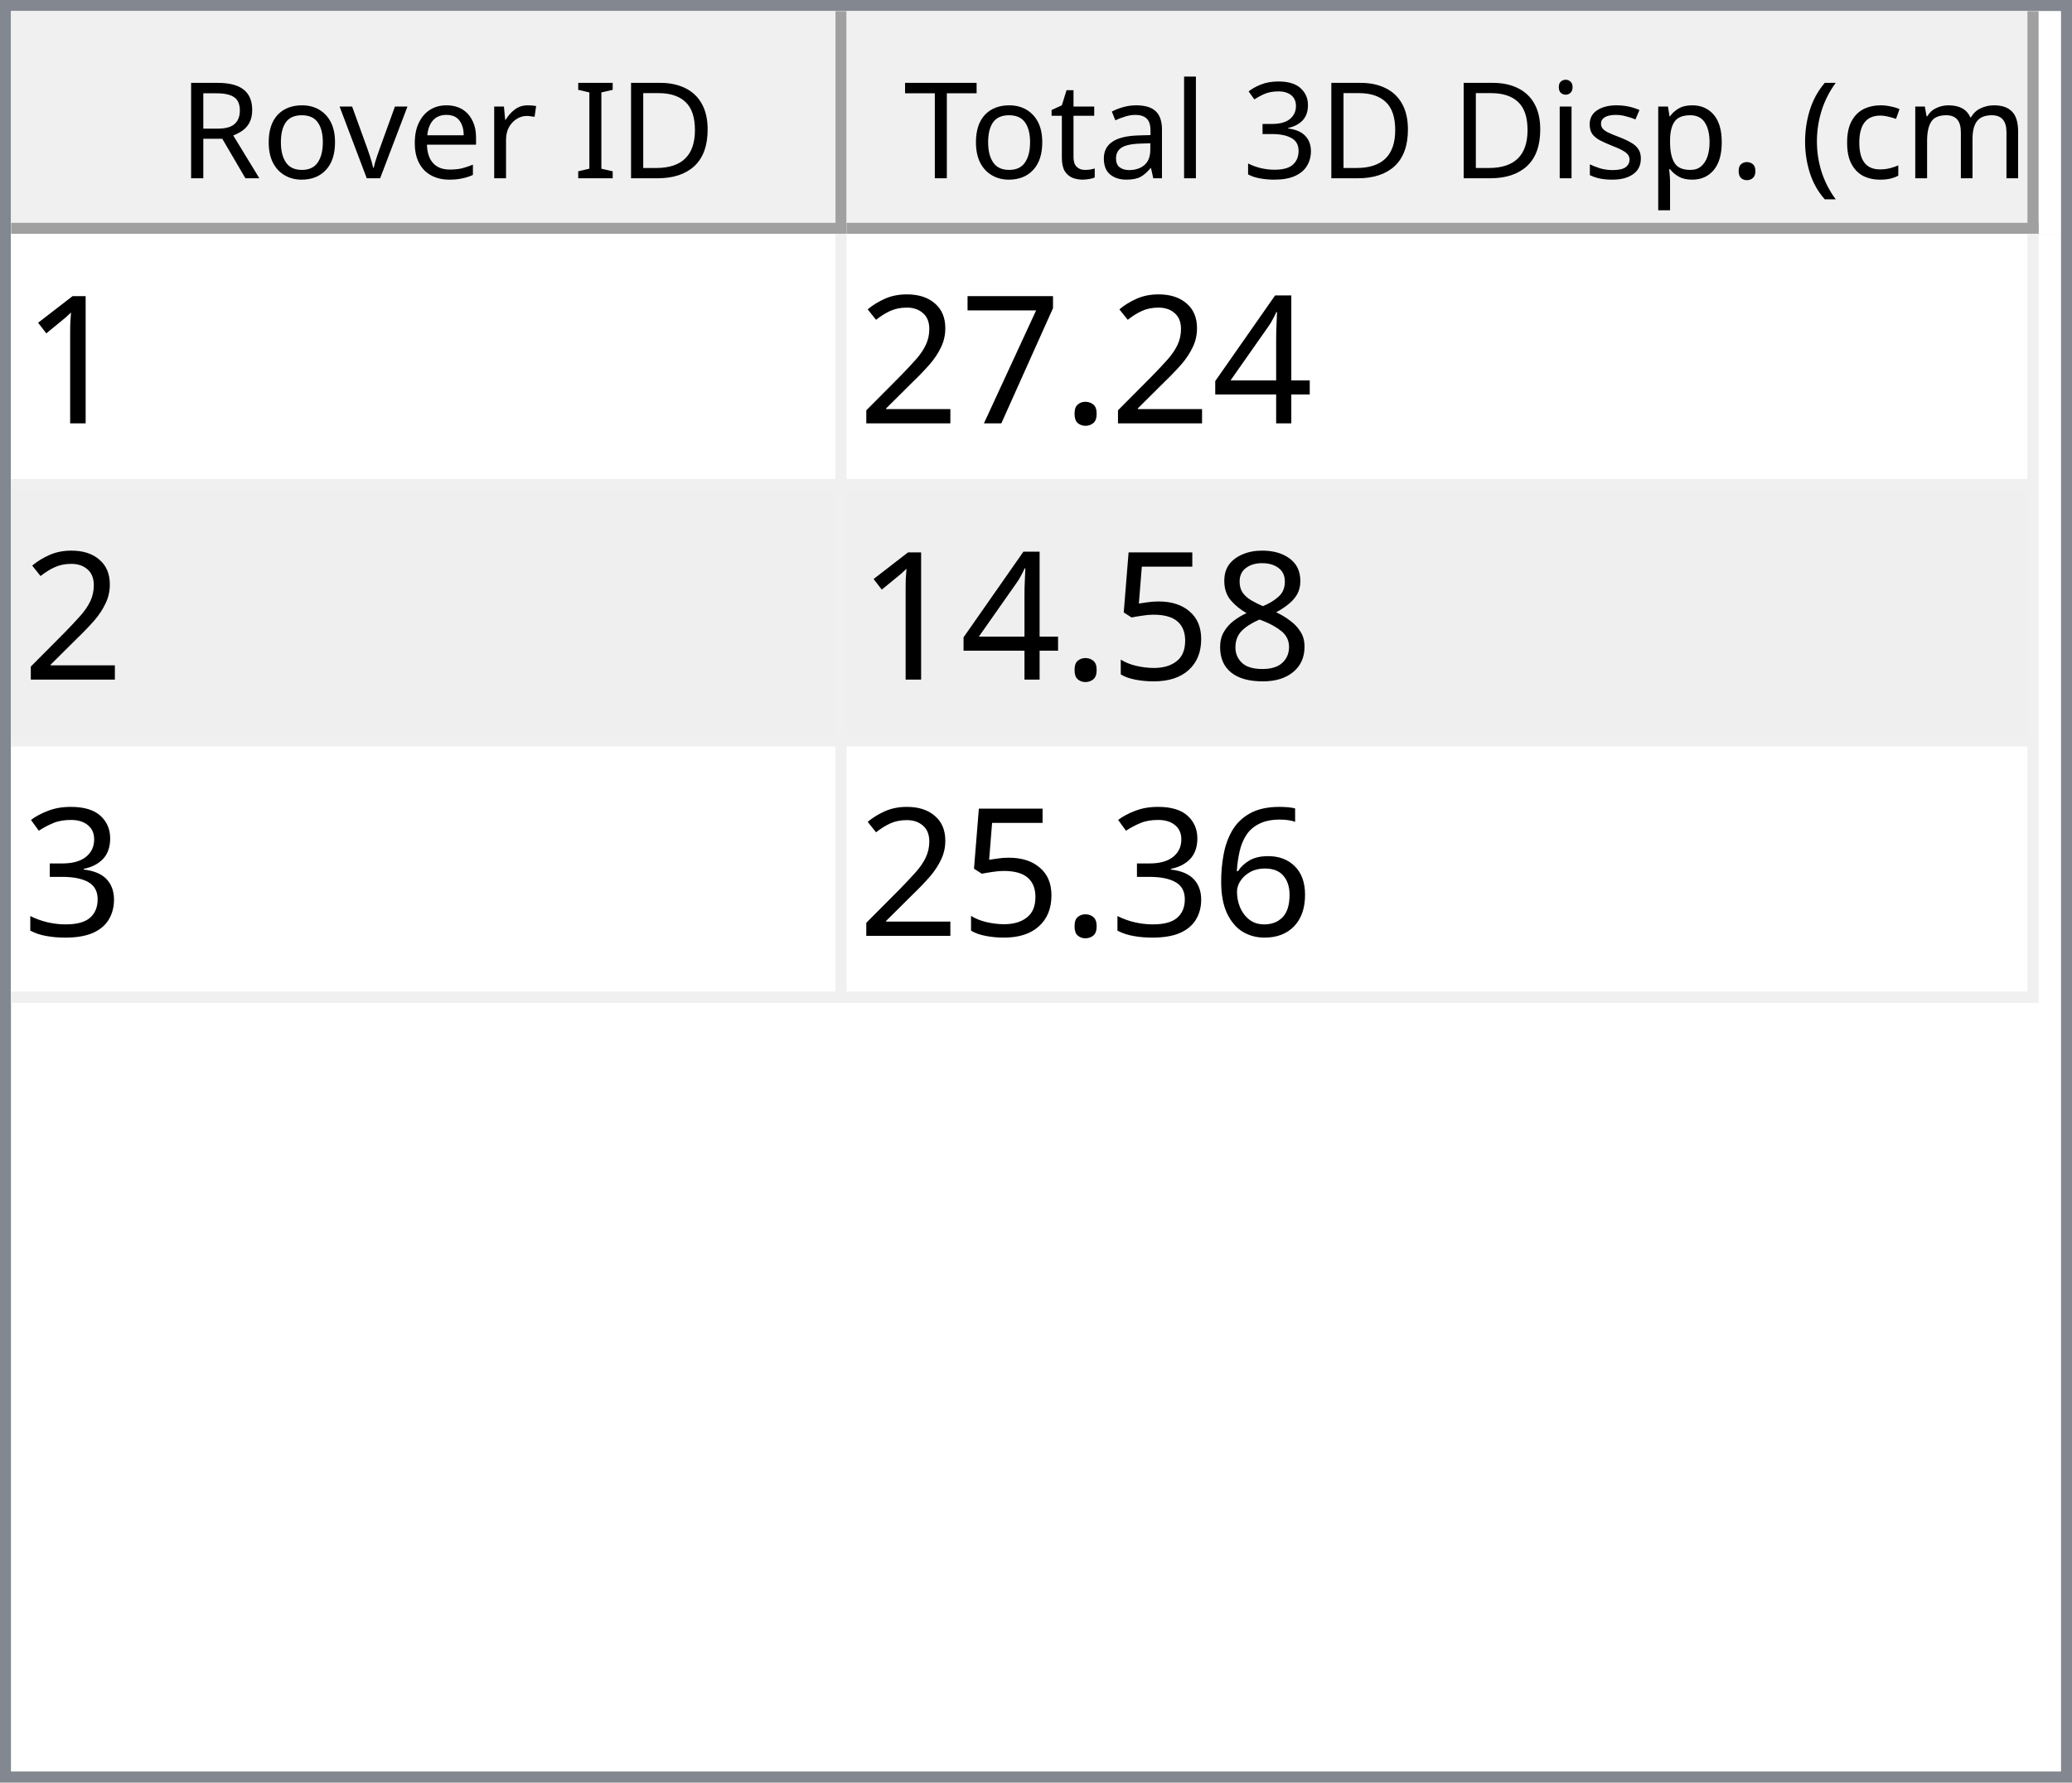
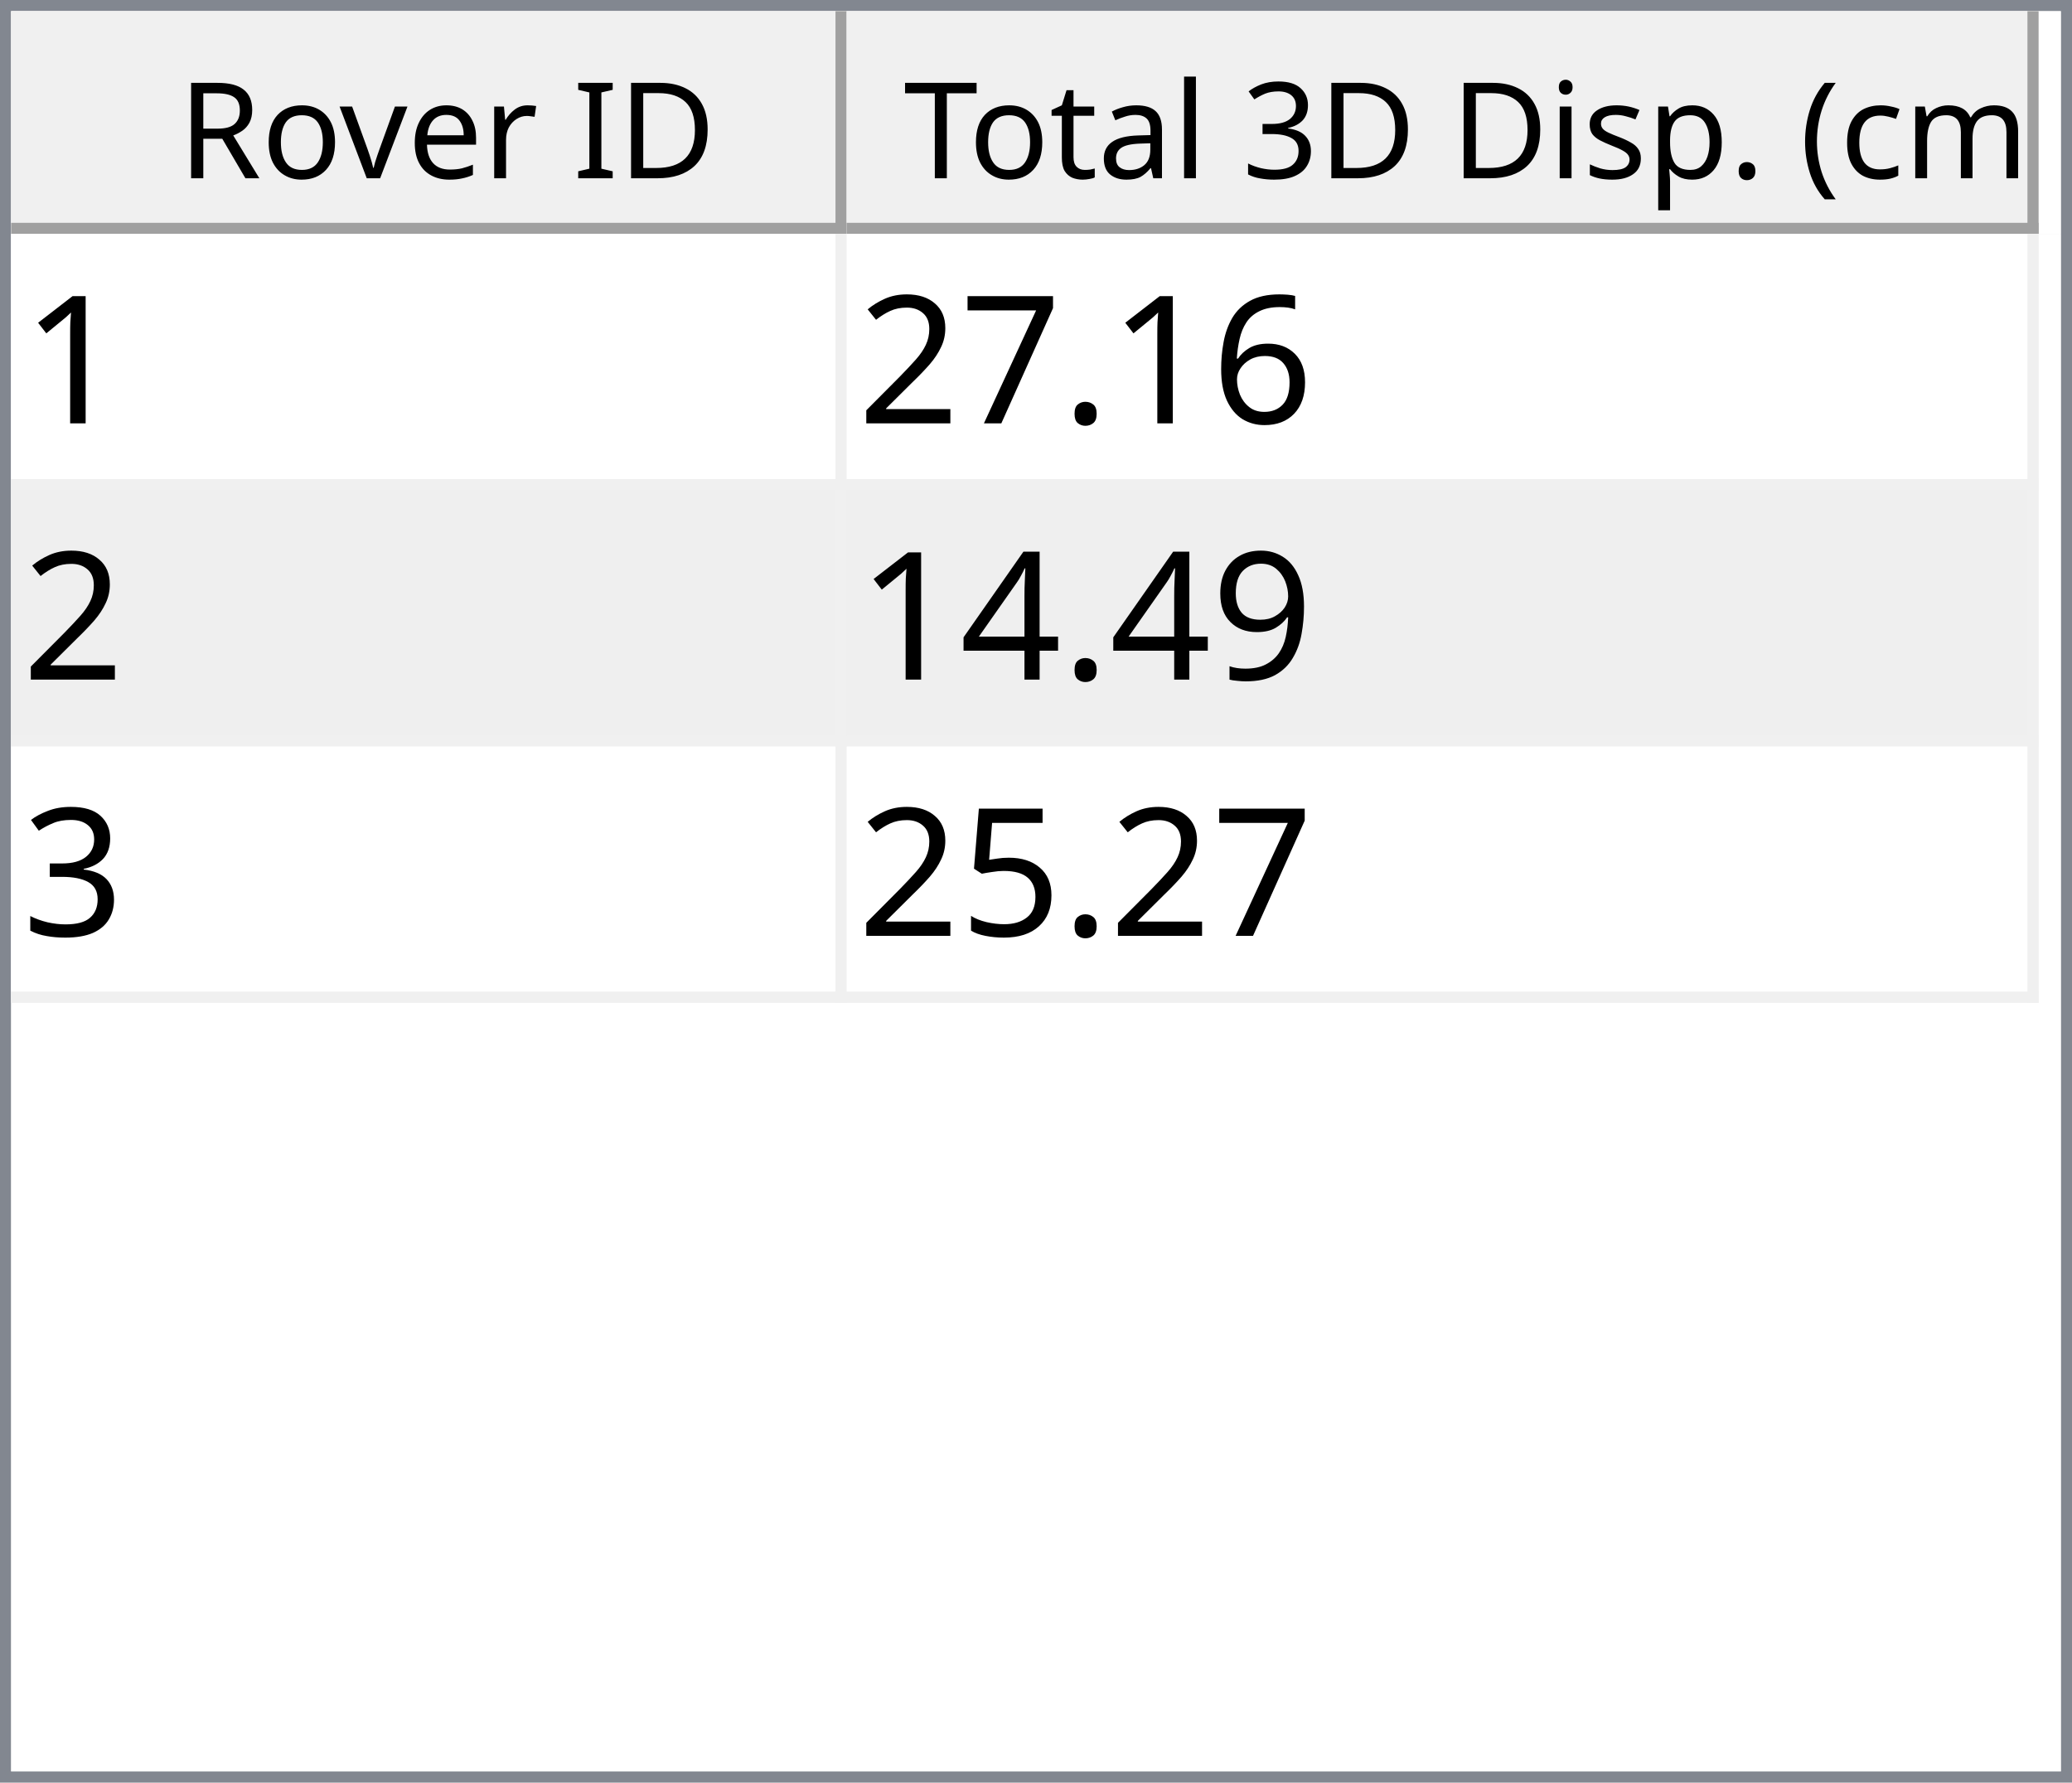
<svg xmlns="http://www.w3.org/2000/svg" style="fill-opacity:1; color-rendering:auto; color-interpolation:auto; text-rendering:auto; stroke:black; stroke-linecap:square; stroke-miterlimit:10; shape-rendering:auto; stroke-opacity:1; fill:black; stroke-dasharray:none; font-weight:normal; stroke-width:1; font-family:'Dialog'; font-style:normal; stroke-linejoin:miter; font-size:12px; stroke-dashoffset:0; image-rendering:auto;" width="186" height="160">
  <defs id="genericDefs" />
  <g>
    <defs id="defs1">
      <clipPath clipPathUnits="userSpaceOnUse" id="clipPath1">
        <path d="M0 0 L186 0 L186 160 L0 160 L0 0 Z" />
      </clipPath>
      <clipPath clipPathUnits="userSpaceOnUse" id="clipPath2">
        <path d="M0 0 L0 160 L186 160 L186 0 Z" />
      </clipPath>
      <clipPath clipPathUnits="userSpaceOnUse" id="clipPath3">
        <path d="M0 0 L0 20 L184 20 L184 0 Z" />
      </clipPath>
      <clipPath clipPathUnits="userSpaceOnUse" id="clipPath4">
        <path d="M0 0 L0 20 L75 20 L75 0 Z" />
      </clipPath>
      <clipPath clipPathUnits="userSpaceOnUse" id="clipPath5">
        <path d="M1 1 L1 19 L74 19 L74 1 Z" />
      </clipPath>
      <clipPath clipPathUnits="userSpaceOnUse" id="clipPath6">
        <path d="M0 0 L0 18 L73 18 L73 0 Z" />
      </clipPath>
      <clipPath clipPathUnits="userSpaceOnUse" id="clipPath7">
        <path d="M-0.5 -0.5 L-0.5 19.5 L74.5 19.5 L74.5 -0.5 Z" />
      </clipPath>
      <clipPath clipPathUnits="userSpaceOnUse" id="clipPath8">
        <path d="M0 0 L0 20 L107 20 L107 0 Z" />
      </clipPath>
      <clipPath clipPathUnits="userSpaceOnUse" id="clipPath9">
        <path d="M1 1 L1 19 L106 19 L106 1 Z" />
      </clipPath>
      <clipPath clipPathUnits="userSpaceOnUse" id="clipPath10">
        <path d="M0 0 L0 18 L105 18 L105 0 Z" />
      </clipPath>
      <clipPath clipPathUnits="userSpaceOnUse" id="clipPath11">
        <path d="M-0.5 -0.5 L-0.5 19.5 L106.5 19.5 L106.5 -0.5 Z" />
      </clipPath>
      <clipPath clipPathUnits="userSpaceOnUse" id="clipPath12">
        <path d="M0 0 L0 138 L184 138 L184 0 Z" />
      </clipPath>
      <clipPath clipPathUnits="userSpaceOnUse" id="clipPath13">
        <path d="M0 0 L0 69 L182 69 L182 0 Z" />
      </clipPath>
      <clipPath clipPathUnits="userSpaceOnUse" id="clipPath14">
        <path d="M-0.5 -0.5 L-0.5 68.5 L181.5 68.5 L181.5 -0.5 Z" />
      </clipPath>
      <clipPath clipPathUnits="userSpaceOnUse" id="clipPath15">
        <path d="M0 0 L0 22 L74 22 L74 0 Z" />
      </clipPath>
      <clipPath clipPathUnits="userSpaceOnUse" id="clipPath16">
        <path d="M0 0 L0 22 L106 22 L106 0 Z" />
      </clipPath>
      <font horiz-adv-x="64.551" id="font1">
        <font-face ascent="107.91" descent="25.098" units-per-em="100" style="font-style:normal; font-family:Segoe UI; font-weight:normal;" />
        <missing-glyph horiz-adv-x="64.551" d="M8.109 0 L8.109 68.266 L56.453 68.266 L56.453 0 L8.109 0 ZM15.328 7.234 L49.219 7.234 L49.219 61.031 L15.328 61.031 L15.328 7.234 Z" />
        <glyph unicode="D" horiz-adv-x="70.117" d="M9.188 0 L9.188 70.016 L28.516 70.016 Q65.531 70.016 65.531 35.891 Q65.531 19.672 55.25 9.836 Q44.969 0 27.734 0 L9.188 0 ZM17.391 62.594 L17.391 7.422 L27.828 7.422 Q41.609 7.422 49.273 14.797 Q56.938 22.172 56.938 35.688 Q56.938 62.594 28.328 62.594 L17.391 62.594 Z" />
        <glyph unicode="I" horiz-adv-x="26.611" d="M17.391 0 L9.188 0 L9.188 70.016 L17.391 70.016 L17.391 0 Z" />
        <glyph unicode=" " horiz-adv-x="27.393" d="" />
        <glyph unicode="r" horiz-adv-x="34.766" d="M34.188 41.891 Q32.078 43.5 28.125 43.5 Q23 43.5 19.555 38.672 Q16.109 33.844 16.109 25.484 L16.109 0 L8.109 0 L8.109 50 L16.109 50 L16.109 39.703 L16.312 39.703 Q18.016 44.969 21.531 47.922 Q25.047 50.875 29.391 50.875 Q32.516 50.875 34.188 50.203 L34.188 41.891 Z" />
        <glyph unicode="e" horiz-adv-x="52.295" d="M48.297 23 L12.984 23 Q13.188 14.656 17.484 10.109 Q21.781 5.562 29.297 5.562 Q37.75 5.562 44.828 11.141 L44.828 3.609 Q38.234 -1.172 27.391 -1.172 Q16.797 -1.172 10.742 5.641 Q4.688 12.453 4.688 24.812 Q4.688 36.469 11.305 43.82 Q17.922 51.172 27.734 51.172 Q37.547 51.172 42.922 44.828 Q48.297 38.484 48.297 27.203 L48.297 23 ZM40.094 29.781 Q40.047 36.719 36.75 40.578 Q33.453 44.438 27.594 44.438 Q21.922 44.438 17.969 40.383 Q14.016 36.328 13.094 29.781 L40.094 29.781 Z" />
        <glyph unicode="v" horiz-adv-x="47.9" d="M47.406 50 L27.484 0 L19.625 0 L0.688 50 L9.469 50 L22.172 13.672 Q23.578 9.672 23.922 6.688 L24.125 6.688 Q24.609 10.453 25.688 13.484 L38.969 50 L47.406 50 Z" />
        <glyph unicode="o" horiz-adv-x="58.594" d="M29 -1.172 Q17.922 -1.172 11.305 5.836 Q4.688 12.844 4.688 24.422 Q4.688 37.016 11.57 44.094 Q18.453 51.172 30.172 51.172 Q41.359 51.172 47.633 44.289 Q53.906 37.406 53.906 25.203 Q53.906 13.234 47.141 6.031 Q40.375 -1.172 29 -1.172 ZM29.594 44.438 Q21.875 44.438 17.383 39.188 Q12.891 33.938 12.891 24.703 Q12.891 15.828 17.43 10.695 Q21.969 5.562 29.594 5.562 Q37.359 5.562 41.531 10.594 Q45.703 15.625 45.703 24.906 Q45.703 34.281 41.531 39.359 Q37.359 44.438 29.594 44.438 Z" />
        <glyph unicode="R" horiz-adv-x="59.814" d="M59.375 0 L49.609 0 L37.891 19.625 Q36.281 22.359 34.766 24.289 Q33.25 26.219 31.664 27.438 Q30.078 28.656 28.25 29.219 Q26.422 29.781 24.125 29.781 L17.391 29.781 L17.391 0 L9.188 0 L9.188 70.016 L30.078 70.016 Q34.672 70.016 38.555 68.867 Q42.438 67.719 45.289 65.375 Q48.141 63.031 49.758 59.547 Q51.375 56.062 51.375 51.375 Q51.375 47.703 50.273 44.656 Q49.172 41.609 47.148 39.211 Q45.125 36.812 42.266 35.133 Q39.406 33.453 35.844 32.516 L35.844 32.328 Q37.594 31.547 38.891 30.547 Q40.188 29.547 41.359 28.18 Q42.531 26.812 43.68 25.078 Q44.828 23.344 46.234 21.047 L59.375 0 ZM17.391 62.594 L17.391 37.203 L28.516 37.203 Q31.594 37.203 34.203 38.133 Q36.812 39.062 38.719 40.797 Q40.625 42.531 41.703 45.047 Q42.781 47.562 42.781 50.688 Q42.781 56.297 39.141 59.445 Q35.5 62.594 28.609 62.594 L17.391 62.594 Z" />
        <glyph unicode=")" horiz-adv-x="30.176" d="M8.297 -15.922 L1.172 -15.922 Q16.406 2.344 16.406 26.812 Q16.406 51.469 1.078 70.016 L8.297 70.016 Q23.531 52.156 23.531 26.703 Q23.531 1.375 8.297 -15.922 Z" />
        <glyph unicode="m" horiz-adv-x="86.133" d="M79.109 0 L71.094 0 L71.094 28.719 Q71.094 37.016 68.531 40.727 Q65.969 44.438 59.906 44.438 Q54.781 44.438 51.195 39.75 Q47.609 35.062 47.609 28.516 L47.609 0 L39.594 0 L39.594 29.688 Q39.594 44.438 28.219 44.438 Q22.953 44.438 19.531 40.016 Q16.109 35.594 16.109 28.516 L16.109 0 L8.109 0 L8.109 50 L16.109 50 L16.109 42.094 L16.312 42.094 Q21.625 51.172 31.844 51.172 Q36.969 51.172 40.773 48.312 Q44.578 45.453 46 40.828 Q51.562 51.172 62.594 51.172 Q79.109 51.172 79.109 30.812 L79.109 0 Z" />
        <glyph unicode="c" horiz-adv-x="46.191" d="M42.188 2.297 Q36.422 -1.172 28.516 -1.172 Q17.828 -1.172 11.258 5.789 Q4.688 12.75 4.688 23.828 Q4.688 36.188 11.766 43.68 Q18.844 51.172 30.672 51.172 Q37.25 51.172 42.281 48.734 L42.281 40.531 Q36.719 44.438 30.375 44.438 Q22.703 44.438 17.797 38.945 Q12.891 33.453 12.891 24.516 Q12.891 15.719 17.508 10.641 Q22.125 5.562 29.891 5.562 Q36.422 5.562 42.188 9.906 L42.188 2.297 Z" />
        <glyph unicode="(" horiz-adv-x="30.176" d="M29.109 -15.922 L21.969 -15.922 Q6.844 1.375 6.844 26.703 Q6.844 52.156 21.969 70.016 L29.203 70.016 Q13.875 51.469 13.875 26.812 Q13.875 2.344 29.109 -15.922 Z" />
        <glyph unicode="." horiz-adv-x="21.68" d="M10.891 -1.078 Q8.641 -1.078 7.055 0.539 Q5.469 2.156 5.469 4.391 Q5.469 6.641 7.055 8.273 Q8.641 9.906 10.891 9.906 Q13.188 9.906 14.797 8.273 Q16.406 6.641 16.406 4.391 Q16.406 2.156 14.797 0.539 Q13.188 -1.078 10.891 -1.078 Z" />
        <glyph unicode="p" horiz-adv-x="58.789" d="M16.312 7.234 L16.109 7.234 L16.109 -23 L8.109 -23 L8.109 50 L16.109 50 L16.109 41.219 L16.312 41.219 Q22.219 51.172 33.594 51.172 Q43.266 51.172 48.688 44.461 Q54.109 37.75 54.109 26.469 Q54.109 13.922 48 6.375 Q41.891 -1.172 31.297 -1.172 Q21.578 -1.172 16.312 7.234 ZM16.109 27.391 L16.109 20.406 Q16.109 14.203 20.141 9.883 Q24.172 5.562 30.375 5.562 Q37.641 5.562 41.773 11.133 Q45.906 16.703 45.906 26.609 Q45.906 34.969 42.047 39.703 Q38.188 44.438 31.594 44.438 Q24.609 44.438 20.359 39.578 Q16.109 34.719 16.109 27.391 Z" />
        <glyph unicode="s" horiz-adv-x="42.432" d="M5.078 1.812 L5.078 10.406 Q11.625 5.562 19.484 5.562 Q30.031 5.562 30.031 12.594 Q30.031 14.594 29.125 15.992 Q28.219 17.391 26.68 18.461 Q25.141 19.531 23.07 20.383 Q21 21.234 18.609 22.172 Q15.281 23.484 12.766 24.828 Q10.25 26.172 8.57 27.859 Q6.891 29.547 6.031 31.695 Q5.172 33.844 5.172 36.719 Q5.172 40.234 6.789 42.945 Q8.406 45.656 11.086 47.484 Q13.766 49.312 17.211 50.242 Q20.656 51.172 24.312 51.172 Q30.812 51.172 35.938 48.922 L35.938 40.828 Q30.422 44.438 23.25 44.438 Q21 44.438 19.195 43.922 Q17.391 43.406 16.094 42.477 Q14.797 41.547 14.086 40.258 Q13.375 38.969 13.375 37.406 Q13.375 35.453 14.086 34.133 Q14.797 32.812 16.164 31.789 Q17.531 30.766 19.484 29.938 Q21.438 29.109 23.922 28.125 Q27.25 26.859 29.883 25.516 Q32.516 24.172 34.375 22.484 Q36.234 20.797 37.234 18.602 Q38.234 16.406 38.234 13.375 Q38.234 9.672 36.602 6.938 Q34.969 4.203 32.234 2.398 Q29.5 0.594 25.93 -0.289 Q22.359 -1.172 18.453 -1.172 Q10.75 -1.172 5.078 1.812 Z" />
        <glyph unicode="i" horiz-adv-x="24.219" d="M12.203 62.703 Q10.062 62.703 8.547 64.164 Q7.031 65.625 7.031 67.875 Q7.031 70.125 8.547 71.609 Q10.062 73.094 12.203 73.094 Q14.406 73.094 15.945 71.609 Q17.484 70.125 17.484 67.875 Q17.484 65.719 15.945 64.211 Q14.406 62.703 12.203 62.703 ZM16.109 0 L8.109 0 L8.109 50 L16.109 50 L16.109 0 Z" />
        <glyph unicode="3" horiz-adv-x="53.906" d="M46.531 19.828 Q46.531 15.094 44.75 11.211 Q42.969 7.328 39.719 4.57 Q36.469 1.812 31.93 0.297 Q27.391 -1.219 21.922 -1.219 Q11.922 -1.219 6 2.594 L6 11.188 Q13.094 5.609 22.219 5.609 Q25.875 5.609 28.828 6.539 Q31.781 7.469 33.906 9.227 Q36.031 10.984 37.18 13.477 Q38.328 15.969 38.328 19.094 Q38.328 32.812 18.797 32.812 L12.984 32.812 L12.984 39.594 L18.5 39.594 Q35.797 39.594 35.797 52.484 Q35.797 64.406 22.609 64.406 Q15.188 64.406 8.688 59.422 L8.688 67.188 Q15.375 71.188 24.609 71.188 Q29 71.188 32.57 69.969 Q36.141 68.75 38.68 66.555 Q41.219 64.359 42.609 61.281 Q44 58.203 44 54.5 Q44 40.672 30.031 36.719 L30.031 36.531 Q33.594 36.141 36.625 34.797 Q39.656 33.453 41.852 31.305 Q44.047 29.156 45.289 26.25 Q46.531 23.344 46.531 19.828 Z" />
        <glyph unicode="l" horiz-adv-x="24.219" d="M16.109 0 L8.109 0 L8.109 74.031 L16.109 74.031 L16.109 0 Z" />
        <glyph unicode="a" horiz-adv-x="50.879" d="M43.891 0 L35.891 0 L35.891 7.812 L35.688 7.812 Q30.469 -1.172 20.312 -1.172 Q12.844 -1.172 8.617 2.781 Q4.391 6.734 4.391 13.281 Q4.391 27.297 20.906 29.594 L35.891 31.688 Q35.891 44.438 25.594 44.438 Q16.547 44.438 9.281 38.281 L9.281 46.484 Q16.656 51.172 26.266 51.172 Q43.891 51.172 43.891 32.516 L43.891 0 ZM35.891 25.297 L23.828 23.641 Q18.266 22.859 15.43 20.875 Q12.594 18.891 12.594 13.875 Q12.594 10.203 15.211 7.883 Q17.828 5.562 22.172 5.562 Q28.125 5.562 32.008 9.742 Q35.891 13.922 35.891 20.312 L35.891 25.297 Z" />
        <glyph unicode="t" horiz-adv-x="33.887" d="M31.297 0.484 Q28.469 -1.078 23.828 -1.078 Q10.688 -1.078 10.688 13.578 L10.688 43.172 L2.094 43.172 L2.094 50 L10.688 50 L10.688 62.203 L18.703 64.797 L18.703 50 L31.297 50 L31.297 43.172 L18.703 43.172 L18.703 14.984 Q18.703 9.969 20.414 7.82 Q22.125 5.672 26.078 5.672 Q29.109 5.672 31.297 7.328 L31.297 0.484 Z" />
        <glyph unicode="T" horiz-adv-x="52.393" d="M50.594 62.594 L30.375 62.594 L30.375 0 L22.172 0 L22.172 62.594 L2 62.594 L2 70.016 L50.594 70.016 L50.594 62.594 Z" />
      </font>
      <font horiz-adv-x="75.0" id="font2">
        <font-face ascent="100.537" descent="21.973" units-per-em="100" style="font-style:normal; font-family:sans-serif; font-weight:normal;" />
        <missing-glyph horiz-adv-x="75.0" d="M12.5 0 L12.5 62.5 L62.5 62.5 L62.5 0 L12.5 0 ZM14.062 1.562 L60.938 1.562 L60.938 60.938 L14.062 60.938 L14.062 1.562 Z" />
        <glyph unicode="1" horiz-adv-x="55.615" d="M37.25 0 L28.469 0 L28.469 56 Q25.297 52.984 20.141 49.953 Q14.984 46.922 10.891 45.406 L10.891 53.906 Q18.266 57.375 23.781 62.305 Q29.297 67.234 31.594 71.875 L37.25 71.875 L37.25 0 Z" />
-         <glyph unicode="4" horiz-adv-x="55.615" d="M32.328 0 L32.328 17.141 L1.266 17.141 L1.266 25.203 L33.938 71.578 L41.109 71.578 L41.109 25.203 L50.781 25.203 L50.781 17.141 L41.109 17.141 L41.109 0 L32.328 0 ZM32.328 25.203 L32.328 57.469 L9.906 25.203 L32.328 25.203 Z" />
+         <glyph unicode="6" horiz-adv-x="55.615" d="M49.75 54.047 L41.016 53.375 Q39.844 58.547 37.703 60.891 Q34.125 64.656 28.906 64.656 Q24.703 64.656 21.531 62.312 Q17.391 59.281 14.992 53.469 Q12.594 47.656 12.5 36.922 Q15.672 41.75 20.266 44.094 Q24.859 46.438 29.891 46.438 Q38.672 46.438 44.852 39.969 Q51.031 33.5 51.031 23.25 Q51.031 16.5 48.125 10.719 Q45.219 4.938 40.141 1.859 Q35.062 -1.219 28.609 -1.219 Q17.625 -1.219 10.695 6.859 Q3.766 14.938 3.766 33.5 Q3.766 54.25 11.422 63.672 Q18.109 71.875 29.438 71.875 Q37.891 71.875 43.289 67.141 Q48.688 62.406 49.75 54.047 ZM13.875 23.188 Q13.875 18.656 15.797 14.508 Q17.719 10.359 21.188 8.18 Q24.656 6 28.469 6 Q34.031 6 38.039 10.492 Q42.047 14.984 42.047 22.703 Q42.047 30.125 38.086 34.398 Q34.125 38.672 28.125 38.672 Q22.172 38.672 18.023 34.398 Q13.875 30.125 13.875 23.188 Z" />
        <glyph unicode="." horiz-adv-x="27.783" d="M9.078 0 L9.078 10.016 L19.094 10.016 L19.094 0 L9.078 0 Z" />
        <glyph unicode="7" horiz-adv-x="55.615" d="M4.734 62.203 L4.734 70.656 L51.078 70.656 L51.078 63.812 Q44.234 56.547 37.523 44.484 Q30.812 32.422 27.156 19.672 Q24.516 10.688 23.781 0 L14.75 0 Q14.891 8.453 18.062 20.414 Q21.234 32.375 27.172 43.484 Q33.109 54.594 39.797 62.203 L4.734 62.203 Z" />
        <glyph unicode="2" horiz-adv-x="55.615" d="M50.344 8.453 L50.344 0 L3.031 0 Q2.938 3.172 4.047 6.109 Q5.859 10.938 9.836 15.625 Q13.812 20.312 21.344 26.469 Q33.016 36.031 37.117 41.625 Q41.219 47.219 41.219 52.203 Q41.219 57.422 37.477 61.008 Q33.734 64.594 27.734 64.594 Q21.391 64.594 17.578 60.789 Q13.766 56.984 13.719 50.25 L4.688 51.172 Q5.609 61.281 11.664 66.578 Q17.719 71.875 27.938 71.875 Q38.234 71.875 44.242 66.164 Q50.25 60.453 50.25 52 Q50.25 47.703 48.492 43.555 Q46.734 39.406 42.656 34.812 Q38.578 30.219 29.109 22.219 Q21.188 15.578 18.945 13.211 Q16.703 10.844 15.234 8.453 L50.344 8.453 Z" />
-         <glyph unicode="8" horiz-adv-x="55.615" d="M17.672 38.812 Q12.203 40.828 9.57 44.539 Q6.938 48.25 6.938 53.422 Q6.938 61.234 12.555 66.555 Q18.172 71.875 27.484 71.875 Q36.859 71.875 42.578 66.43 Q48.297 60.984 48.297 53.172 Q48.297 48.188 45.68 44.508 Q43.062 40.828 37.75 38.812 Q44.344 36.672 47.781 31.883 Q51.219 27.094 51.219 20.453 Q51.219 11.281 44.727 5.031 Q38.234 -1.219 27.641 -1.219 Q17.047 -1.219 10.547 5.055 Q4.047 11.328 4.047 20.703 Q4.047 27.688 7.594 32.398 Q11.141 37.109 17.672 38.812 ZM15.922 53.719 Q15.922 48.641 19.195 45.414 Q22.469 42.188 27.688 42.188 Q32.766 42.188 36.016 45.383 Q39.266 48.578 39.266 53.219 Q39.266 58.062 35.914 61.359 Q32.562 64.656 27.594 64.656 Q22.562 64.656 19.242 61.43 Q15.922 58.203 15.922 53.719 ZM13.094 20.656 Q13.094 16.891 14.875 13.375 Q16.656 9.859 20.172 7.93 Q23.688 6 27.734 6 Q34.031 6 38.133 10.055 Q42.234 14.109 42.234 20.359 Q42.234 26.703 38.016 30.859 Q33.797 35.016 27.438 35.016 Q21.234 35.016 17.164 30.914 Q13.094 26.812 13.094 20.656 Z" />
+         <glyph unicode="9" horiz-adv-x="55.615" d="M5.469 16.547 L13.922 17.328 Q14.984 11.375 18.016 8.688 Q21.047 6 25.781 6 Q29.828 6 32.883 7.859 Q35.938 9.719 37.891 12.82 Q39.844 15.922 41.164 21.195 Q42.484 26.469 42.484 31.938 Q42.484 32.516 42.438 33.688 Q39.797 29.5 35.234 26.883 Q30.672 24.266 25.344 24.266 Q16.453 24.266 10.305 30.711 Q4.156 37.156 4.156 47.703 Q4.156 58.594 10.578 65.234 Q17 71.875 26.656 71.875 Q33.641 71.875 39.43 68.117 Q45.219 64.359 48.219 57.398 Q51.219 50.438 51.219 37.25 Q51.219 23.531 48.242 15.406 Q45.266 7.281 39.383 3.031 Q33.5 -1.219 25.594 -1.219 Q17.188 -1.219 11.867 3.445 Q6.547 8.109 5.469 16.547 ZM41.453 48.141 Q41.453 55.719 37.43 60.156 Q33.406 64.594 27.734 64.594 Q21.875 64.594 17.531 59.812 Q13.188 55.031 13.188 47.406 Q13.188 40.578 17.312 36.305 Q21.438 32.031 27.484 32.031 Q33.594 32.031 37.523 36.305 Q41.453 40.578 41.453 48.141 Z" />
+         <glyph unicode="4" horiz-adv-x="55.615" d="M32.328 0 L32.328 17.141 L1.266 17.141 L1.266 25.203 L33.938 71.578 L41.109 71.578 L41.109 25.203 L50.781 25.203 L50.781 17.141 L41.109 17.141 L41.109 0 L32.328 0 ZM32.328 25.203 L32.328 57.469 L9.906 25.203 L32.328 25.203 Z" />
+         <glyph unicode="3" horiz-adv-x="55.615" d="M4.203 18.891 L12.984 20.062 Q14.5 12.594 18.141 9.297 Q21.781 6 27 6 Q33.203 6 37.477 10.297 Q41.75 14.594 41.75 20.953 Q41.75 27 37.797 30.93 Q33.844 34.859 27.734 34.859 Q25.25 34.859 21.531 33.891 L22.516 41.609 Q23.391 41.5 23.922 41.5 Q29.547 41.5 34.039 44.43 Q38.531 47.359 38.531 53.469 Q38.531 58.297 35.258 61.477 Q31.984 64.656 26.812 64.656 Q21.688 64.656 18.266 61.43 Q14.844 58.203 13.875 51.766 L5.078 53.328 Q6.688 62.156 12.398 67.016 Q18.109 71.875 26.609 71.875 Q32.469 71.875 37.398 69.359 Q42.328 66.844 44.945 62.5 Q47.562 58.156 47.562 53.266 Q47.562 48.641 45.07 44.828 Q42.578 41.016 37.703 38.766 Q44.047 37.312 47.562 32.695 Q51.078 28.078 51.078 21.141 Q51.078 11.766 44.242 5.25 Q37.406 -1.266 26.953 -1.266 Q17.531 -1.266 11.305 4.352 Q5.078 9.969 4.203 18.891 Z" />
        <glyph unicode="5" horiz-adv-x="55.615" d="M4.156 18.75 L13.375 19.531 Q14.406 12.797 18.141 9.398 Q21.875 6 27.156 6 Q33.5 6 37.891 10.789 Q42.281 15.578 42.281 23.484 Q42.281 31 38.062 35.352 Q33.844 39.703 27 39.703 Q22.75 39.703 19.336 37.773 Q15.922 35.844 13.969 32.766 L5.719 33.844 L12.641 70.609 L48.25 70.609 L48.25 62.203 L19.672 62.203 L15.828 42.969 Q22.266 47.469 29.344 47.469 Q38.719 47.469 45.164 40.969 Q51.609 34.469 51.609 24.266 Q51.609 14.547 45.953 7.469 Q39.062 -1.219 27.156 -1.219 Q17.391 -1.219 11.211 4.25 Q5.031 9.719 4.156 18.75 Z" />
-         <glyph unicode="3" horiz-adv-x="55.615" d="M4.203 18.891 L12.984 20.062 Q14.5 12.594 18.141 9.297 Q21.781 6 27 6 Q33.203 6 37.477 10.297 Q41.75 14.594 41.75 20.953 Q41.75 27 37.797 30.93 Q33.844 34.859 27.734 34.859 Q25.25 34.859 21.531 33.891 L22.516 41.609 Q23.391 41.5 23.922 41.5 Q29.547 41.5 34.039 44.43 Q38.531 47.359 38.531 53.469 Q38.531 58.297 35.258 61.477 Q31.984 64.656 26.812 64.656 Q21.688 64.656 18.266 61.43 Q14.844 58.203 13.875 51.766 L5.078 53.328 Q6.688 62.156 12.398 67.016 Q18.109 71.875 26.609 71.875 Q32.469 71.875 37.398 69.359 Q42.328 66.844 44.945 62.5 Q47.562 58.156 47.562 53.266 Q47.562 48.641 45.07 44.828 Q42.578 41.016 37.703 38.766 Q44.047 37.312 47.562 32.695 Q51.078 28.078 51.078 21.141 Q51.078 11.766 44.242 5.25 Q37.406 -1.266 26.953 -1.266 Q17.531 -1.266 11.305 4.352 Q5.078 9.969 4.203 18.891 Z" />
-         <glyph unicode="6" horiz-adv-x="55.615" d="M49.75 54.047 L41.016 53.375 Q39.844 58.547 37.703 60.891 Q34.125 64.656 28.906 64.656 Q24.703 64.656 21.531 62.312 Q17.391 59.281 14.992 53.469 Q12.594 47.656 12.5 36.922 Q15.672 41.75 20.266 44.094 Q24.859 46.438 29.891 46.438 Q38.672 46.438 44.852 39.969 Q51.031 33.5 51.031 23.25 Q51.031 16.5 48.125 10.719 Q45.219 4.938 40.141 1.859 Q35.062 -1.219 28.609 -1.219 Q17.625 -1.219 10.695 6.859 Q3.766 14.938 3.766 33.5 Q3.766 54.25 11.422 63.672 Q18.109 71.875 29.438 71.875 Q37.891 71.875 43.289 67.141 Q48.688 62.406 49.75 54.047 ZM13.875 23.188 Q13.875 18.656 15.797 14.508 Q17.719 10.359 21.188 8.18 Q24.656 6 28.469 6 Q34.031 6 38.039 10.492 Q42.047 14.984 42.047 22.703 Q42.047 30.125 38.086 34.398 Q34.125 38.672 28.125 38.672 Q22.172 38.672 18.023 34.398 Q13.875 30.125 13.875 23.188 Z" />
      </font>
    </defs>
    <g style="fill:white; stroke:white;">
      <rect x="0" y="0" width="186" style="clip-path:url(#clipPath1); stroke:none;" height="160" />
    </g>
    <g style="fill:white; text-rendering:optimizeSpeed; color-rendering:optimizeSpeed; image-rendering:optimizeSpeed; shape-rendering:crispEdges; stroke:white; color-interpolation:sRGB;">
      <rect x="0" width="186" height="160" y="0" style="stroke:none;" />
      <path style="stroke:none;" d="M0 160 L186 160 L186 0 L0 0 Z" />
    </g>
    <g style="fill:rgb(240,240,240); font-family:'Segoe UI'; stroke:rgb(240,240,240);">
      <rect x="0" y="0" width="186" style="clip-path:url(#clipPath2); stroke:none;" height="160" />
    </g>
    <g style="fill:rgb(130,135,144); font-family:'Segoe UI'; stroke:rgb(130,135,144);">
      <path d="M0 0 L186 0 L186 160 L0 160 L0 0 ZM1 1 L185 1 L185 159 L1 159 L1 1 Z" style="fill-rule:evenodd; clip-path:url(#clipPath2); stroke:none;" />
    </g>
    <g style="fill:white; font-family:'Segoe UI'; stroke:white;" transform="translate(1,1)">
      <rect x="0" y="0" width="184" style="clip-path:url(#clipPath3); stroke:none;" height="20" />
    </g>
    <g style="fill:rgb(240,240,240); font-family:'Segoe UI'; stroke:rgb(240,240,240);" transform="translate(1,1)">
      <rect x="0" y="0" width="75" style="clip-path:url(#clipPath4); stroke:none;" height="20" />
    </g>
    <g style="font-family:'Segoe UI';" transform="translate(2,2)">
      <text x="14" xml:space="preserve" y="14" style="clip-path:url(#clipPath6); stroke:none;">Rover ID</text>
    </g>
    <g style="fill:rgb(160,160,160); font-family:'Segoe UI'; stroke:rgb(160,160,160); stroke-linejoin:bevel;" transform="translate(1.5,1.5)">
      <line x1="74" x2="74" y1="0" style="fill:none; clip-path:url(#clipPath7);" y2="19" />
    </g>
    <g style="fill:rgb(160,160,160); font-family:'Segoe UI'; stroke:rgb(160,160,160); stroke-linejoin:bevel;" transform="matrix(1,0,0,1,1,1) translate(0.5,0.5)">
      <line x1="0" x2="74" y1="19" style="fill:none; clip-path:url(#clipPath7);" y2="19" />
    </g>
    <g style="fill:rgb(240,240,240); font-family:'Segoe UI'; stroke:rgb(240,240,240);" transform="translate(76,1)">
      <rect x="0" y="0" width="107" style="clip-path:url(#clipPath8); stroke:none;" height="20" />
    </g>
    <g style="font-family:'Segoe UI';" transform="translate(77,2)">
      <text x="1" xml:space="preserve" y="14" style="clip-path:url(#clipPath10); stroke:none;"> Total 3D Disp. (cm)</text>
    </g>
    <g style="fill:rgb(160,160,160); font-family:'Segoe UI'; stroke:rgb(160,160,160); stroke-linejoin:bevel;" transform="translate(76.5,1.5)">
      <line x1="106" x2="106" y1="0" style="fill:none; clip-path:url(#clipPath11);" y2="19" />
    </g>
    <g style="fill:rgb(160,160,160); font-family:'Segoe UI'; stroke:rgb(160,160,160); stroke-linejoin:bevel;" transform="matrix(1,0,0,1,76,1) translate(0.5,0.5)">
      <line x1="0" x2="106" y1="19" style="fill:none; clip-path:url(#clipPath11);" y2="19" />
    </g>
    <g style="fill:white; font-family:'Segoe UI'; stroke:white;" transform="translate(1,21)">
      <rect x="0" y="0" width="184" style="clip-path:url(#clipPath12); stroke:none;" height="138" />
    </g>
    <g style="fill:rgb(240,240,240); font-size:16px; font-family:sans-serif; stroke:rgb(240,240,240);" transform="translate(1,21)">
      <rect x="0" y="0" width="182" style="clip-path:url(#clipPath13); stroke:none;" height="69" />
      <line transform="translate(0.5,0.5)" x1="0" x2="181" y1="22" style="clip-path:url(#clipPath14); fill:none; stroke-linejoin:bevel;" y2="22" />
    </g>
    <g transform="matrix(1,0,0,1,1,21) translate(0.5,0.5)" style="fill:rgb(240,240,240); font-size:16px; font-family:sans-serif; stroke:rgb(240,240,240); stroke-linejoin:bevel;">
      <line x1="0" x2="181" y1="45" style="fill:none; clip-path:url(#clipPath14);" y2="45" />
    </g>
    <g transform="matrix(1,0,0,1,1,21) translate(0.5,0.5)" style="fill:rgb(240,240,240); font-size:16px; font-family:sans-serif; stroke:rgb(240,240,240); stroke-linejoin:bevel;">
      <line x1="0" x2="181" y1="68" style="fill:none; clip-path:url(#clipPath14);" y2="68" />
    </g>
    <g transform="matrix(1,0,0,1,1,21) translate(0.5,0.5)" style="fill:rgb(240,240,240); font-size:16px; font-family:sans-serif; stroke:rgb(240,240,240); stroke-linejoin:bevel;">
      <line x1="74" x2="74" y1="0" style="fill:none; clip-path:url(#clipPath14);" y2="68" />
    </g>
    <g transform="matrix(1,0,0,1,1,21) translate(0.5,0.5)" style="fill:rgb(240,240,240); font-size:16px; font-family:sans-serif; stroke:rgb(240,240,240); stroke-linejoin:bevel;">
      <line x1="181" x2="181" y1="0" style="fill:none; clip-path:url(#clipPath14);" y2="68" />
    </g>
    <g style="fill:white; font-size:16px; font-family:sans-serif; stroke:white;" transform="matrix(1,0,0,1,1,21)">
      <rect x="0" y="0" width="74" style="clip-path:url(#clipPath15); stroke:none;" height="22" />
      <text x="1" y="17" style="fill:black; clip-path:url(#clipPath15); stroke:none;" xml:space="preserve">1</text>
    </g>
    <g style="fill:white; font-size:16px; font-family:sans-serif; stroke:white;" transform="matrix(1,0,0,1,1,21) translate(75,0)">
      <rect x="0" y="0" width="106" style="clip-path:url(#clipPath16); stroke:none;" height="22" />
-       <text x="1" y="17" style="fill:black; clip-path:url(#clipPath16); stroke:none;" xml:space="preserve">27.24</text>
+       <text x="1" y="17" style="fill:black; clip-path:url(#clipPath16); stroke:none;" xml:space="preserve">27.16</text>
    </g>
    <g style="fill:rgb(239,239,239); font-size:16px; font-family:sans-serif; stroke:rgb(239,239,239);" transform="matrix(1,0,0,1,1,21) translate(0,23)">
      <rect x="0" y="0" width="74" style="clip-path:url(#clipPath15); stroke:none;" height="22" />
      <text x="1" y="17" style="fill:black; clip-path:url(#clipPath15); stroke:none;" xml:space="preserve">2</text>
    </g>
    <g style="fill:rgb(239,239,239); font-size:16px; font-family:sans-serif; stroke:rgb(239,239,239);" transform="matrix(1,0,0,1,1,21) translate(75,23)">
      <rect x="0" y="0" width="106" style="clip-path:url(#clipPath16); stroke:none;" height="22" />
-       <text x="1" y="17" style="fill:black; clip-path:url(#clipPath16); stroke:none;" xml:space="preserve">14.58</text>
+       <text x="1" y="17" style="fill:black; clip-path:url(#clipPath16); stroke:none;" xml:space="preserve">14.49</text>
    </g>
    <g style="fill:white; font-size:16px; font-family:sans-serif; stroke:white;" transform="matrix(1,0,0,1,1,21) translate(0,46)">
      <rect x="0" y="0" width="74" style="clip-path:url(#clipPath15); stroke:none;" height="22" />
      <text x="1" y="17" style="fill:black; clip-path:url(#clipPath15); stroke:none;" xml:space="preserve">3</text>
    </g>
    <g style="fill:white; font-size:16px; font-family:sans-serif; stroke:white;" transform="matrix(1,0,0,1,1,21) translate(75,46)">
      <rect x="0" y="0" width="106" style="clip-path:url(#clipPath16); stroke:none;" height="22" />
-       <text x="1" y="17" style="fill:black; clip-path:url(#clipPath16); stroke:none;" xml:space="preserve">25.36</text>
+       <text x="1" y="17" style="fill:black; clip-path:url(#clipPath16); stroke:none;" xml:space="preserve">25.27</text>
    </g>
  </g>
</svg>
